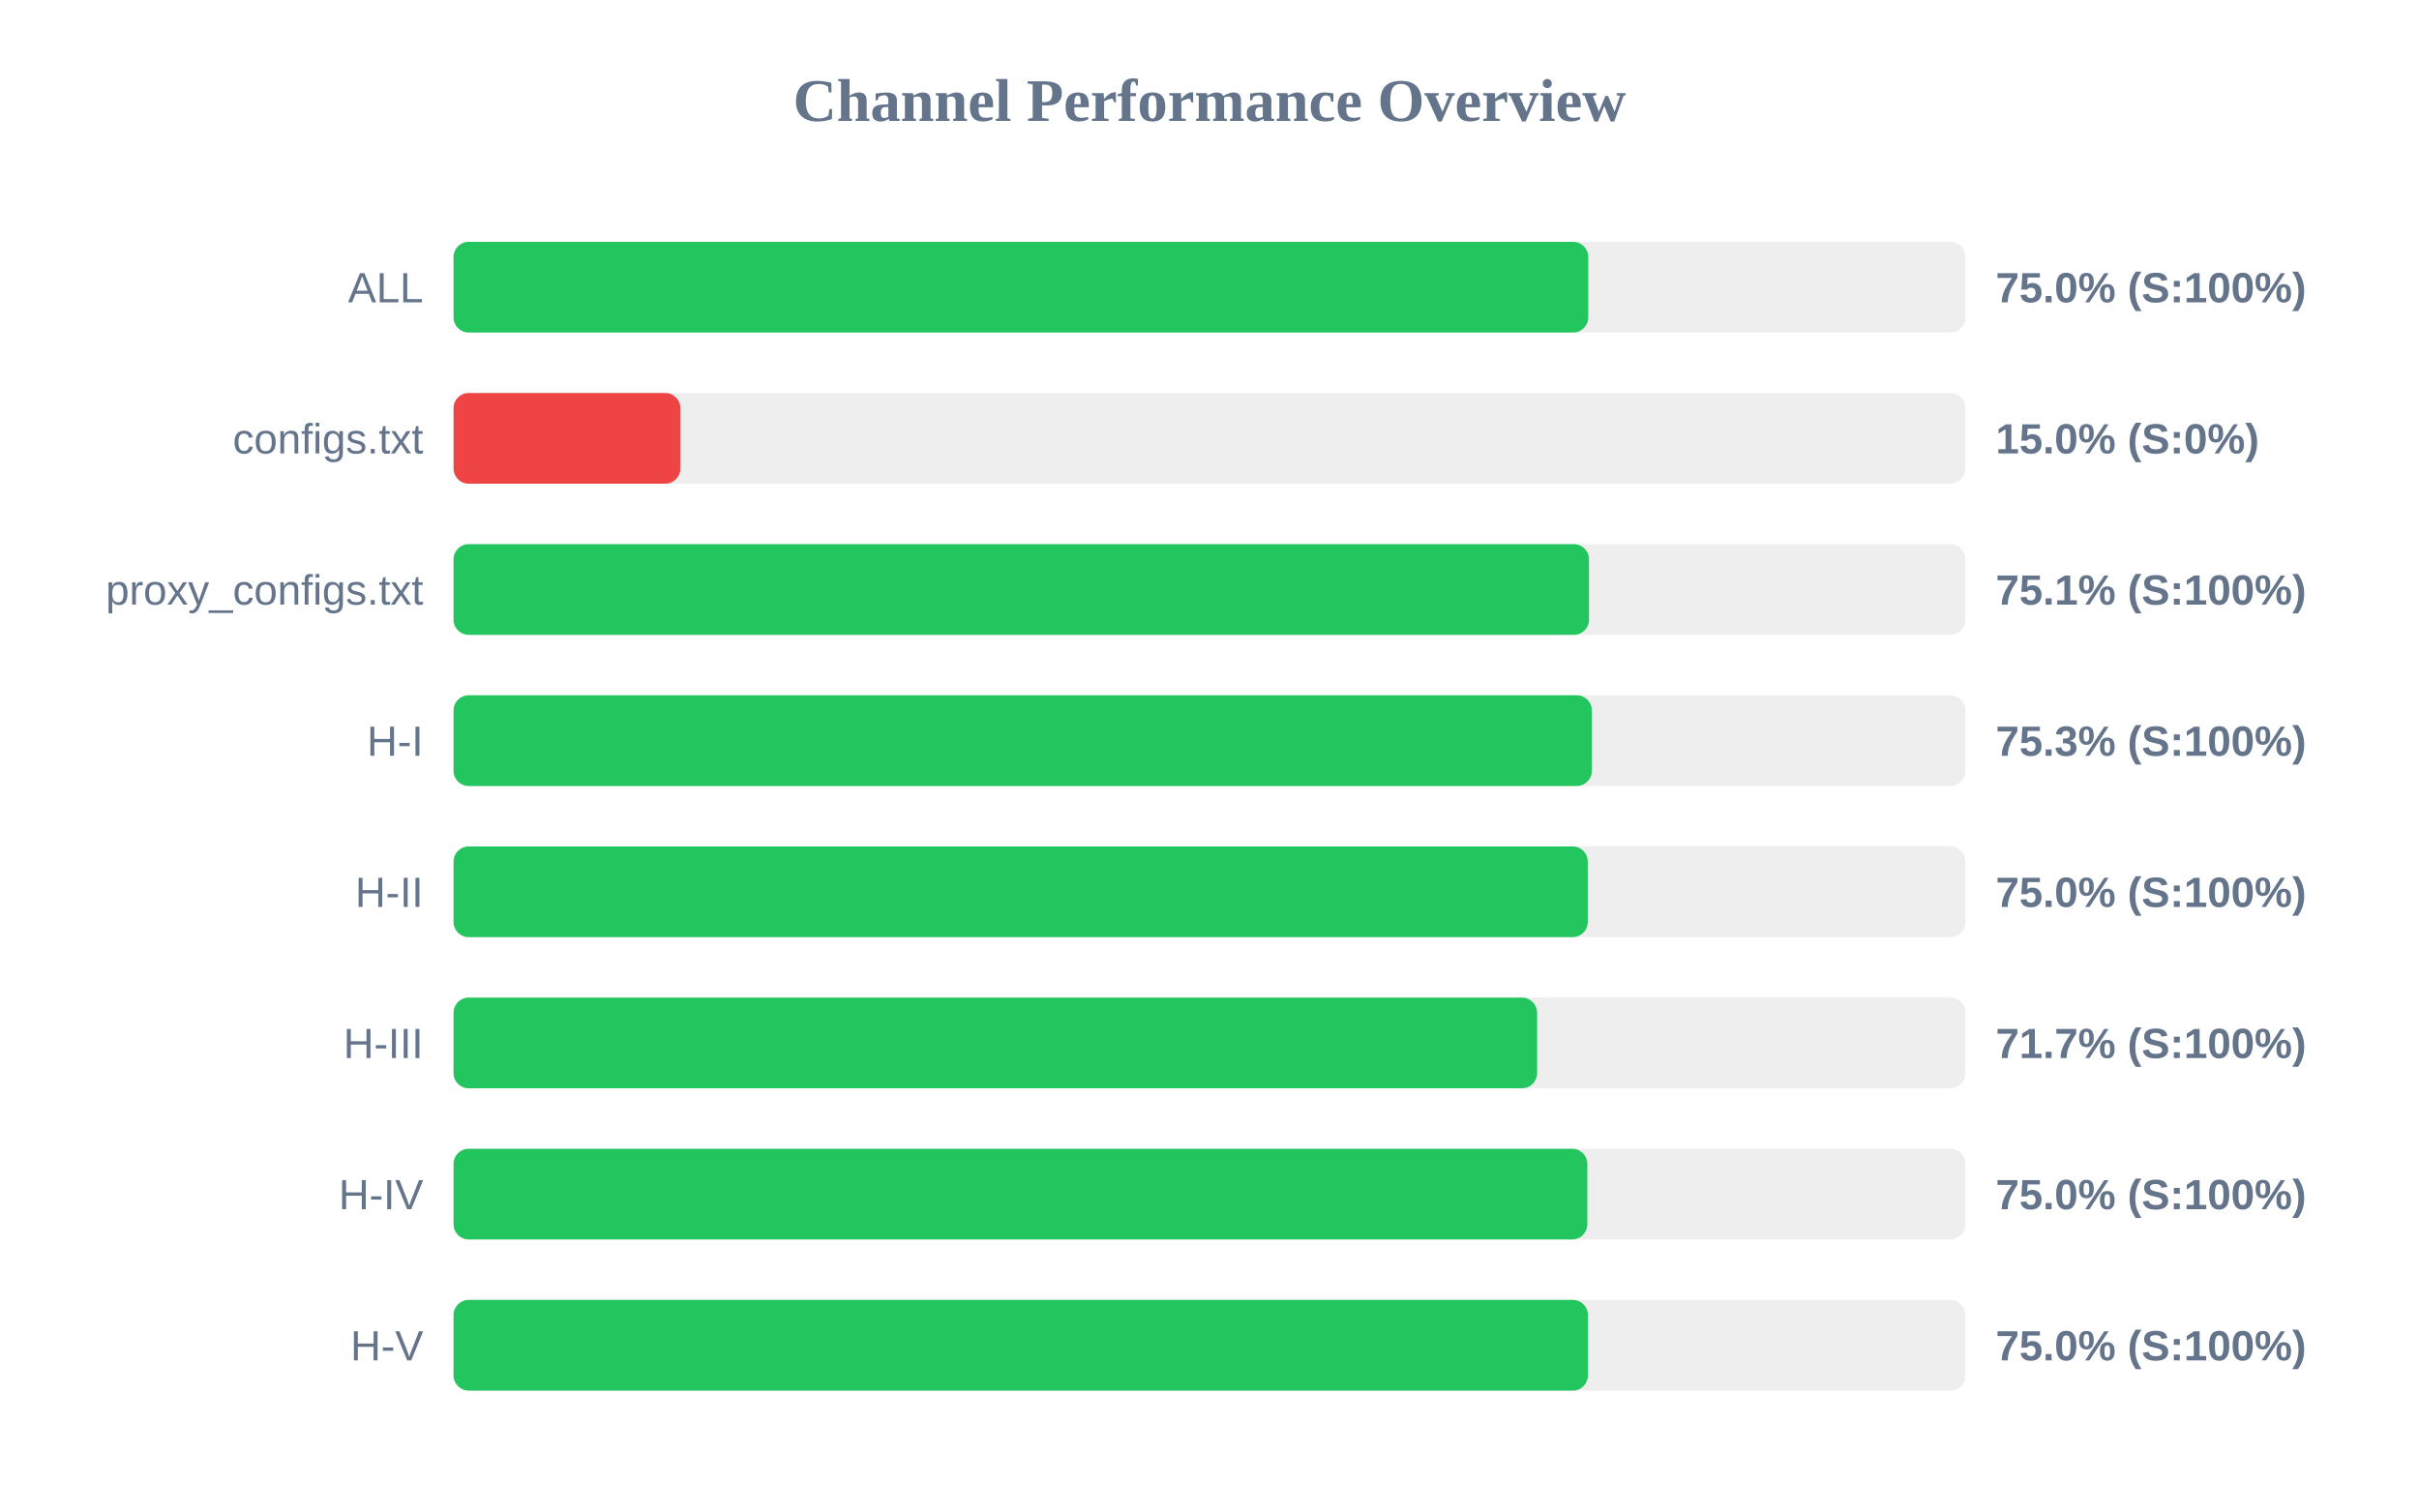
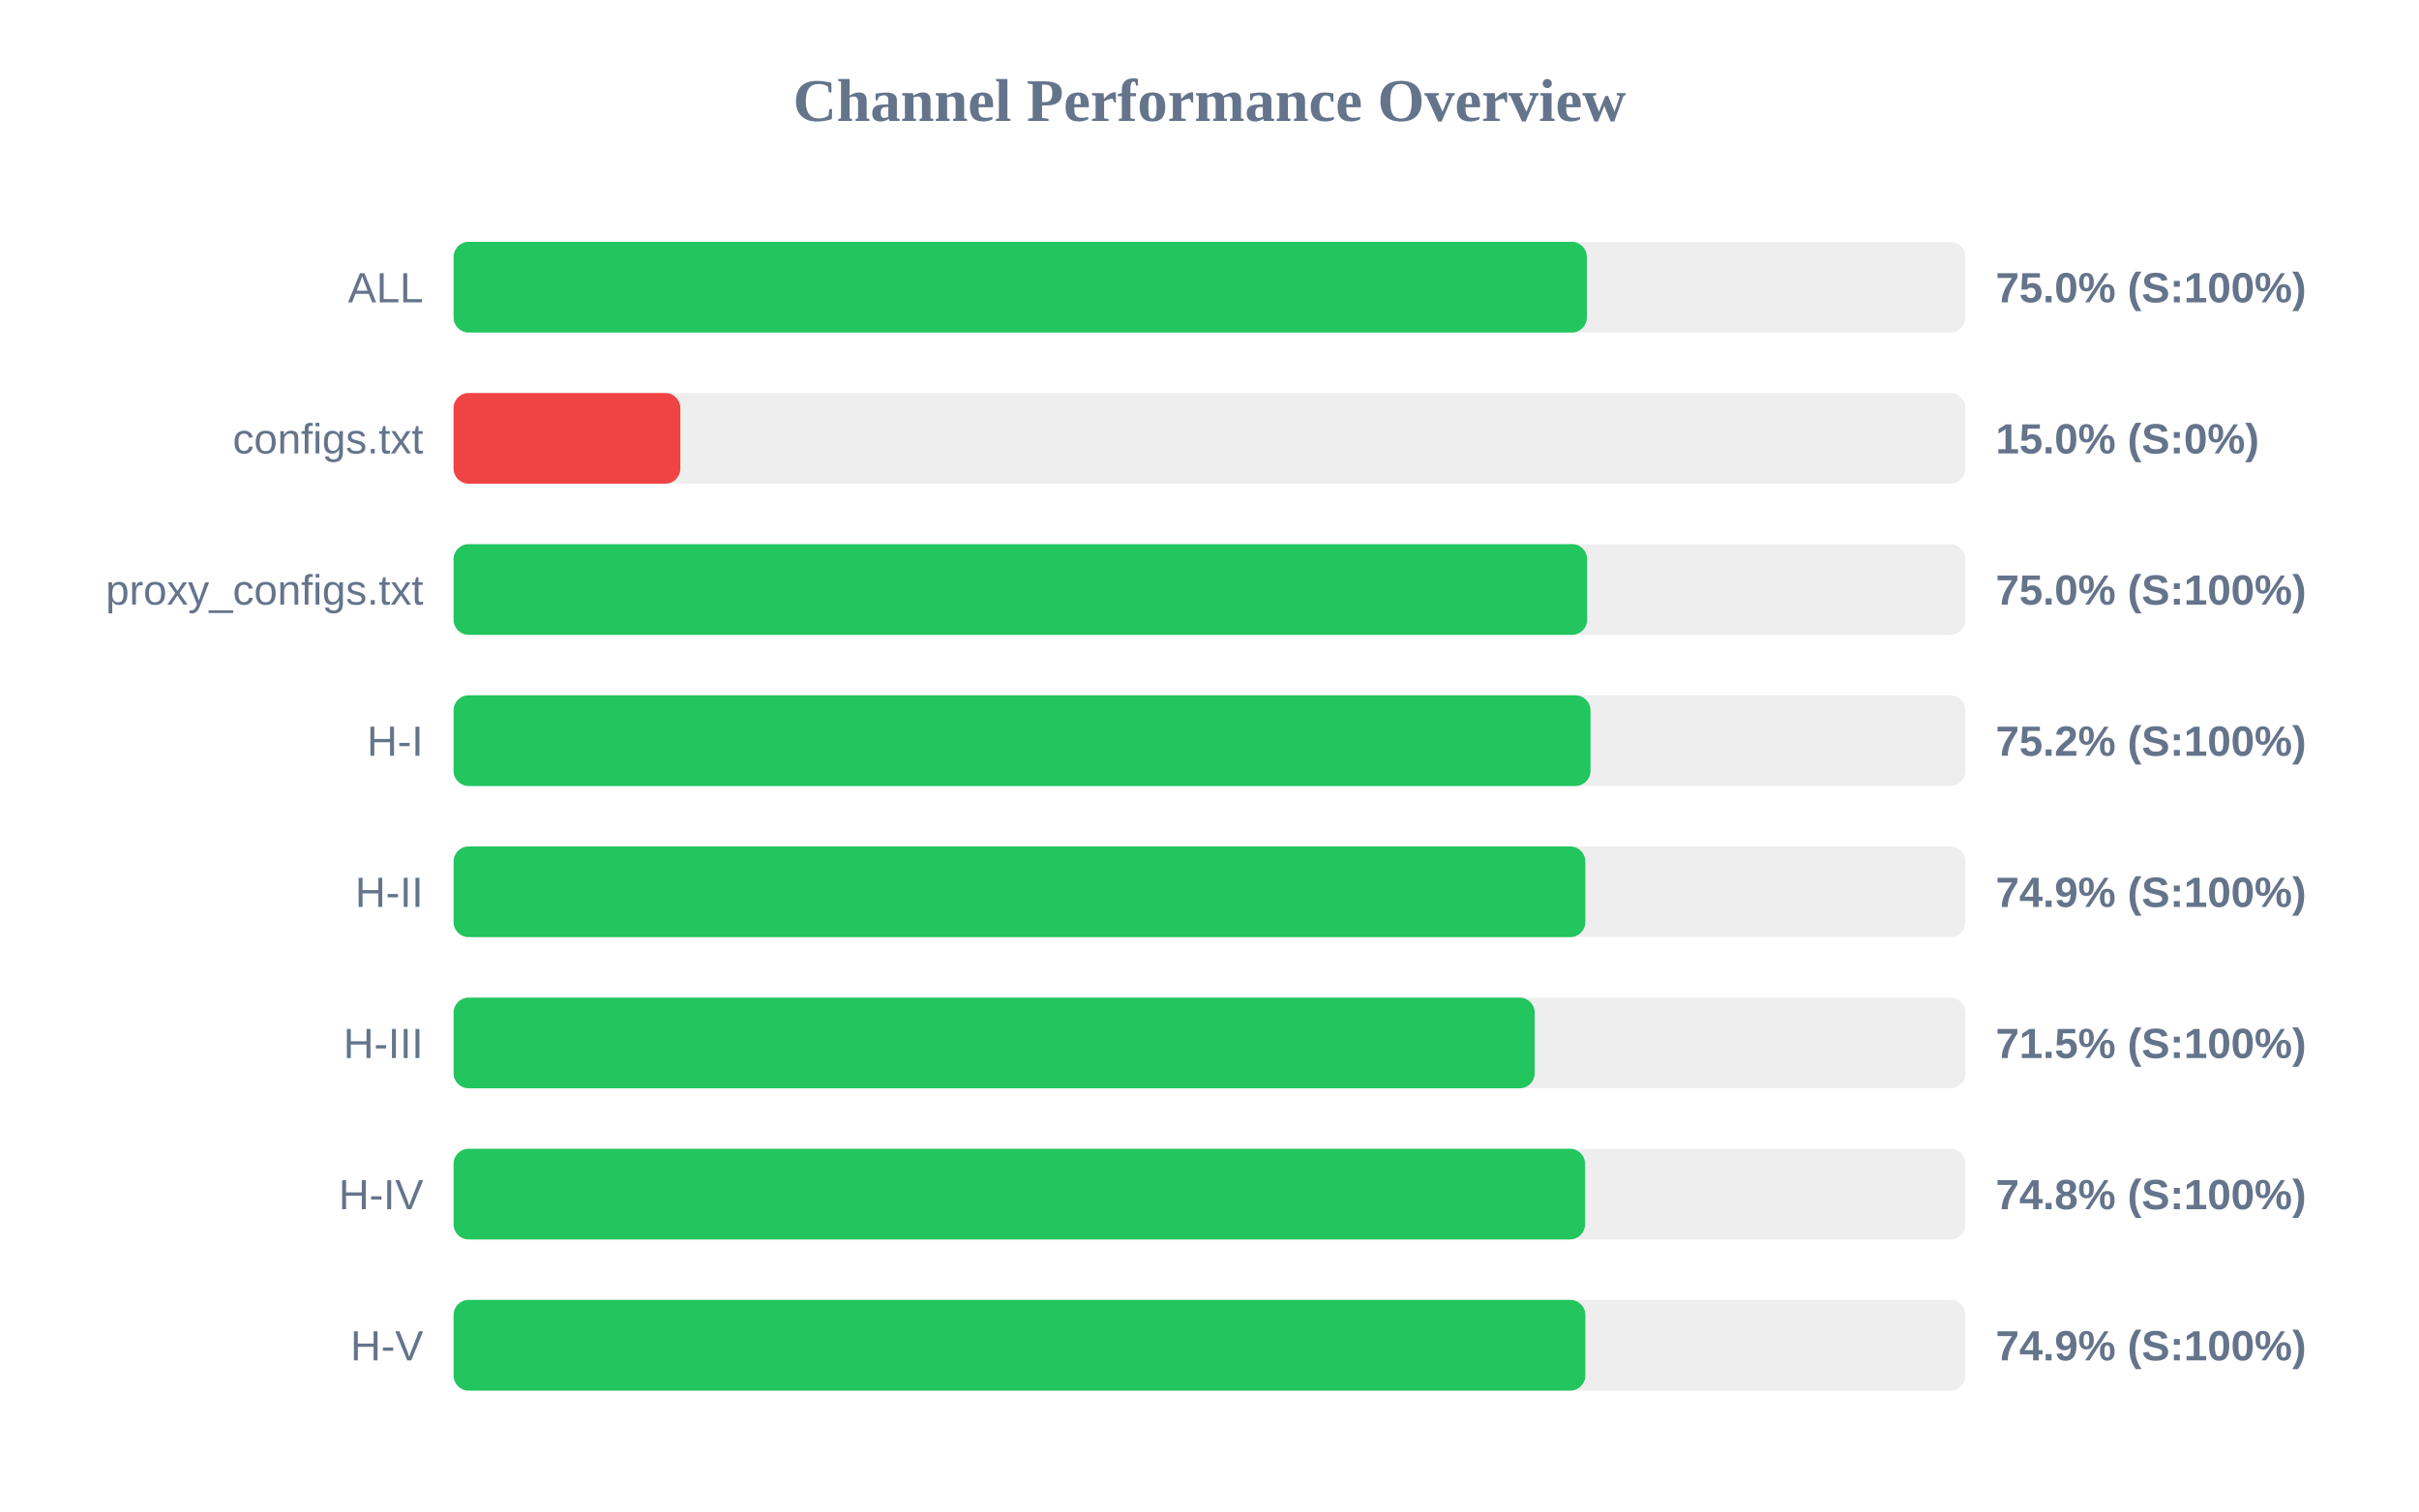
<svg xmlns="http://www.w3.org/2000/svg" width="800" height="500" version="1.1">
  <style>
        .row { font: 14px Arial; fill: #64748b; }
        .score { font: bold 14px Arial; fill: #64748b; }
    </style>
  <text x="400" y="40" text-anchor="middle" font-size="20px" font-weight="bold" fill="#64748b">Channel Performance Overview</text>
  <rect x="150" y="80" width="500" height="30" fill="#eee" rx="5" />
-   <rect x="150" y="80" width="375.25" height="30" fill="#22c55e" rx="5" />
+   <rect x="150" y="80" width="374.8" height="30" fill="#22c55e" rx="5" />
  <text x="140" y="100" text-anchor="end" class="row">ALL</text>
  <text x="660" y="100" text-anchor="start" class="score">75.0% (S:100%)</text>
  <rect x="150" y="130" width="500" height="30" fill="#eee" rx="5" />
  <rect x="150" y="130" width="75.0" height="30" fill="#ef4444" rx="5" />
  <text x="140" y="150" text-anchor="end" class="row">configs.txt</text>
  <text x="660" y="150" text-anchor="start" class="score">15.0% (S:0%)</text>
  <rect x="150" y="180" width="500" height="30" fill="#eee" rx="5" />
-   <rect x="150" y="180" width="375.5" height="30" fill="#22c55e" rx="5" />
+   <rect x="150" y="180" width="374.9" height="30" fill="#22c55e" rx="5" />
  <text x="140" y="200" text-anchor="end" class="row">proxy_configs.txt</text>
-   <text x="660" y="200" text-anchor="start" class="score">75.1% (S:100%)</text>
+   <text x="660" y="200" text-anchor="start" class="score">75.0% (S:100%)</text>
  <rect x="150" y="230" width="500" height="30" fill="#eee" rx="5" />
-   <rect x="150" y="230" width="376.45" height="30" fill="#22c55e" rx="5" />
+   <rect x="150" y="230" width="376.0" height="30" fill="#22c55e" rx="5" />
  <text x="140" y="250" text-anchor="end" class="row">H-I</text>
-   <text x="660" y="250" text-anchor="start" class="score">75.3% (S:100%)</text>
+   <text x="660" y="250" text-anchor="start" class="score">75.2% (S:100%)</text>
  <rect x="150" y="280" width="500" height="30" fill="#eee" rx="5" />
-   <rect x="150" y="280" width="375.1" height="30" fill="#22c55e" rx="5" />
+   <rect x="150" y="280" width="374.3" height="30" fill="#22c55e" rx="5" />
  <text x="140" y="300" text-anchor="end" class="row">H-II</text>
-   <text x="660" y="300" text-anchor="start" class="score">75.0% (S:100%)</text>
+   <text x="660" y="300" text-anchor="start" class="score">74.9% (S:100%)</text>
  <rect x="150" y="330" width="500" height="30" fill="#eee" rx="5" />
-   <rect x="150" y="330" width="358.35" height="30" fill="#22c55e" rx="5" />
+   <rect x="150" y="330" width="357.55" height="30" fill="#22c55e" rx="5" />
  <text x="140" y="350" text-anchor="end" class="row">H-III</text>
-   <text x="660" y="350" text-anchor="start" class="score">71.7% (S:100%)</text>
+   <text x="660" y="350" text-anchor="start" class="score">71.5% (S:100%)</text>
  <rect x="150" y="380" width="500" height="30" fill="#eee" rx="5" />
-   <rect x="150" y="380" width="374.95" height="30" fill="#22c55e" rx="5" />
+   <rect x="150" y="380" width="374.2" height="30" fill="#22c55e" rx="5" />
  <text x="140" y="400" text-anchor="end" class="row">H-IV</text>
-   <text x="660" y="400" text-anchor="start" class="score">75.0% (S:100%)</text>
+   <text x="660" y="400" text-anchor="start" class="score">74.8% (S:100%)</text>
  <rect x="150" y="430" width="500" height="30" fill="#eee" rx="5" />
-   <rect x="150" y="430" width="375.15" height="30" fill="#22c55e" rx="5" />
+   <rect x="150" y="430" width="374.3" height="30" fill="#22c55e" rx="5" />
  <text x="140" y="450" text-anchor="end" class="row">H-V</text>
-   <text x="660" y="450" text-anchor="start" class="score">75.0% (S:100%)</text>
+   <text x="660" y="450" text-anchor="start" class="score">74.9% (S:100%)</text>
</svg>
